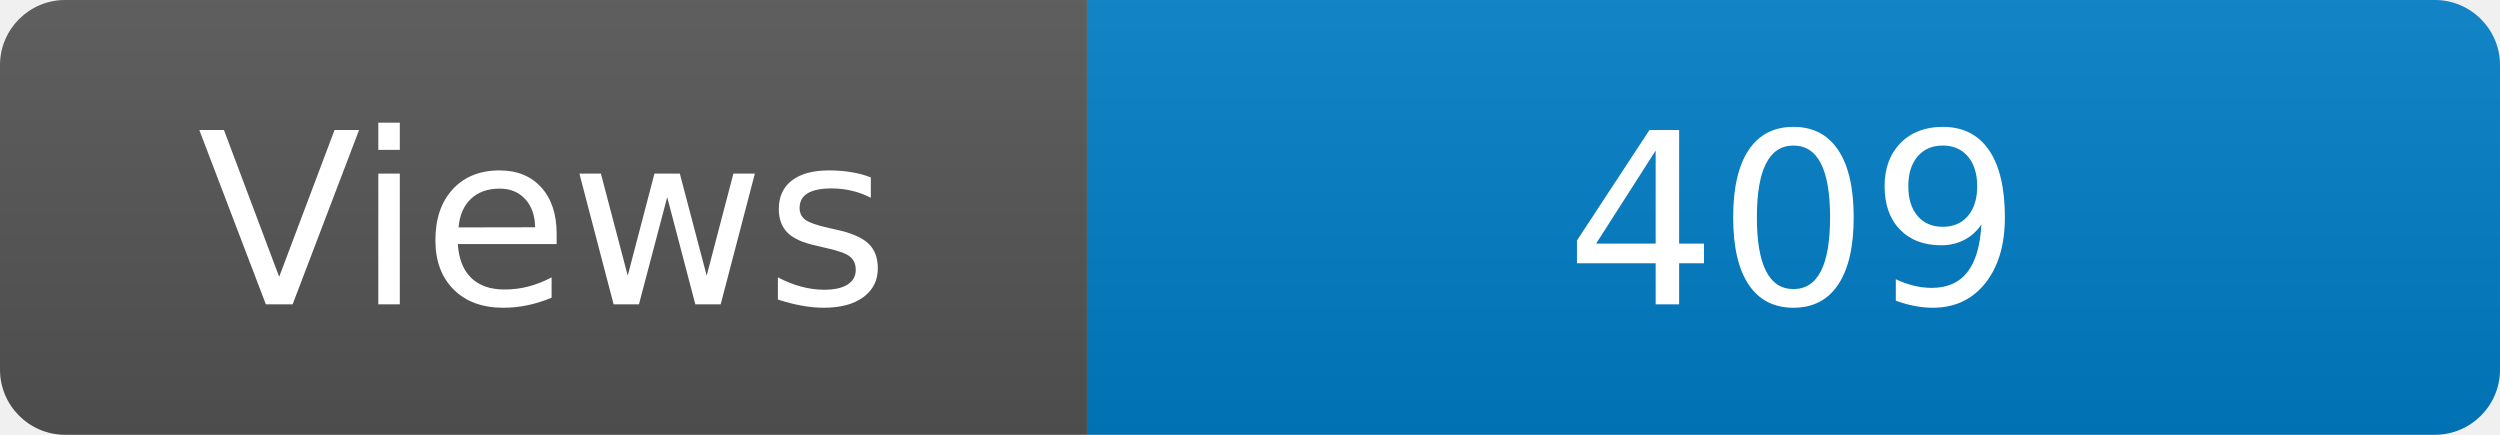
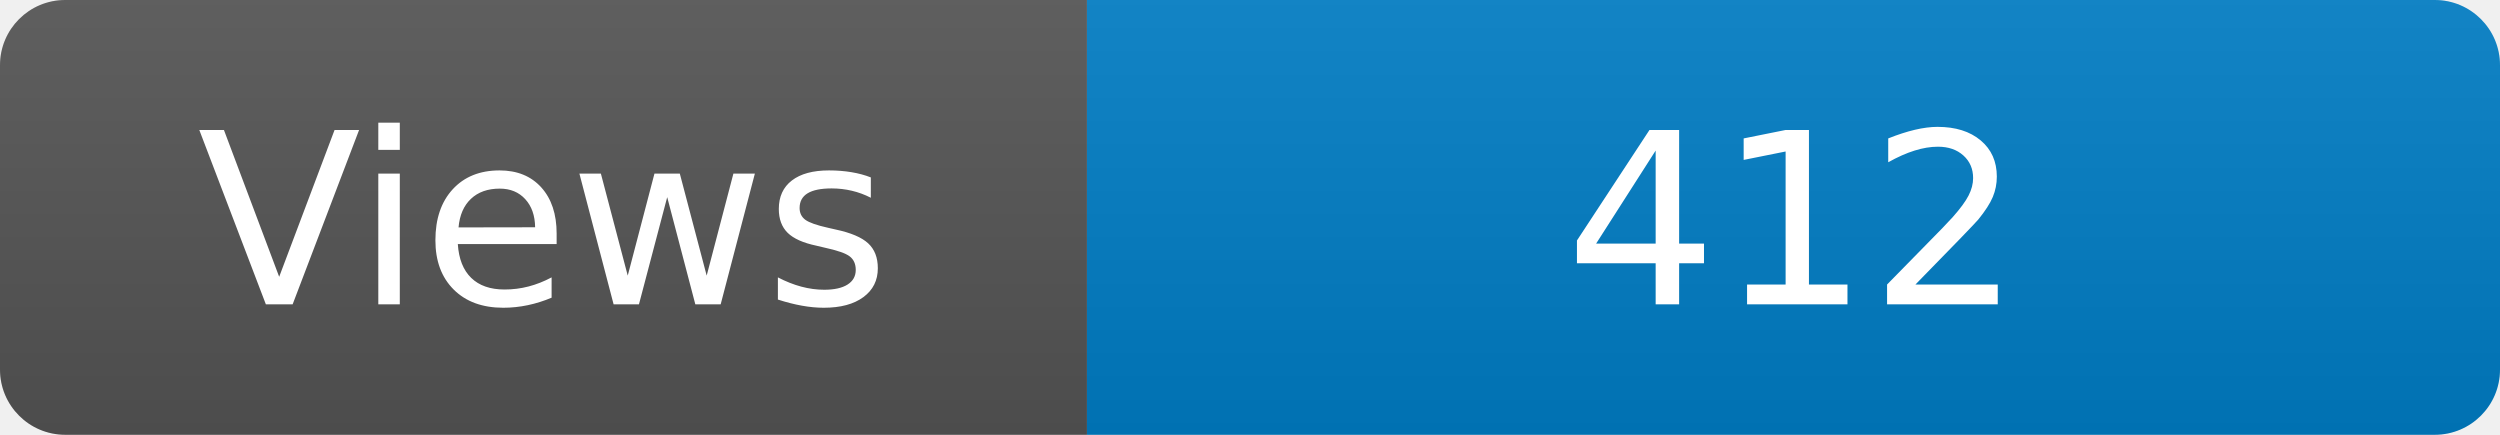
<svg xmlns="http://www.w3.org/2000/svg" width="115" height="20" role="img" aria-label="Maintained?: yes">
  <linearGradient id="s" x2="0" y2="100%">
    <stop offset="0" stop-color="#bbb" stop-opacity=".1" />
    <stop offset="1" stop-opacity=".1" />
  </linearGradient>
  <clipPath id="r">
    <rect width="115" height="20" rx="3" fill="#fff" />
  </clipPath>
  <g clip-path="url(#r)">
    <rect width="50" height="20" fill="#555" />
    <rect x="50" width="160" height="20" fill="#007ec6" />
    <rect width="115" height="20" fill="url(#s)" />
  </g>
  <g fill="#fff" text-anchor="middle" font-family="Verdana,Geneva,DejaVu Sans,sans-serif" font-size="110">
    <text x="250" y="140" transform="scale(.1)" fill="#fff">Views</text>
-     <text x="825" y="140" transform="scale(.1)" fill="#fff">409</text>
+     <text x="825" y="140" transform="scale(.1)" fill="#fff">412</text>
  </g>
</svg>
